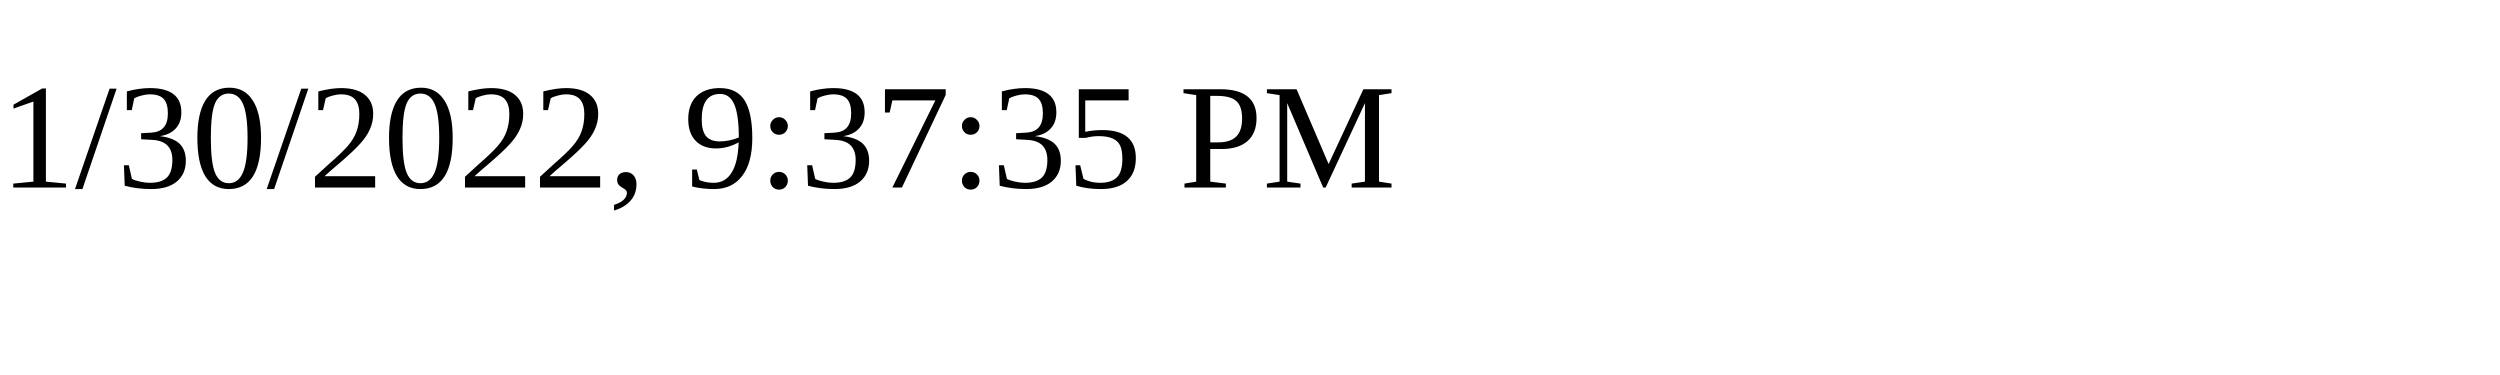
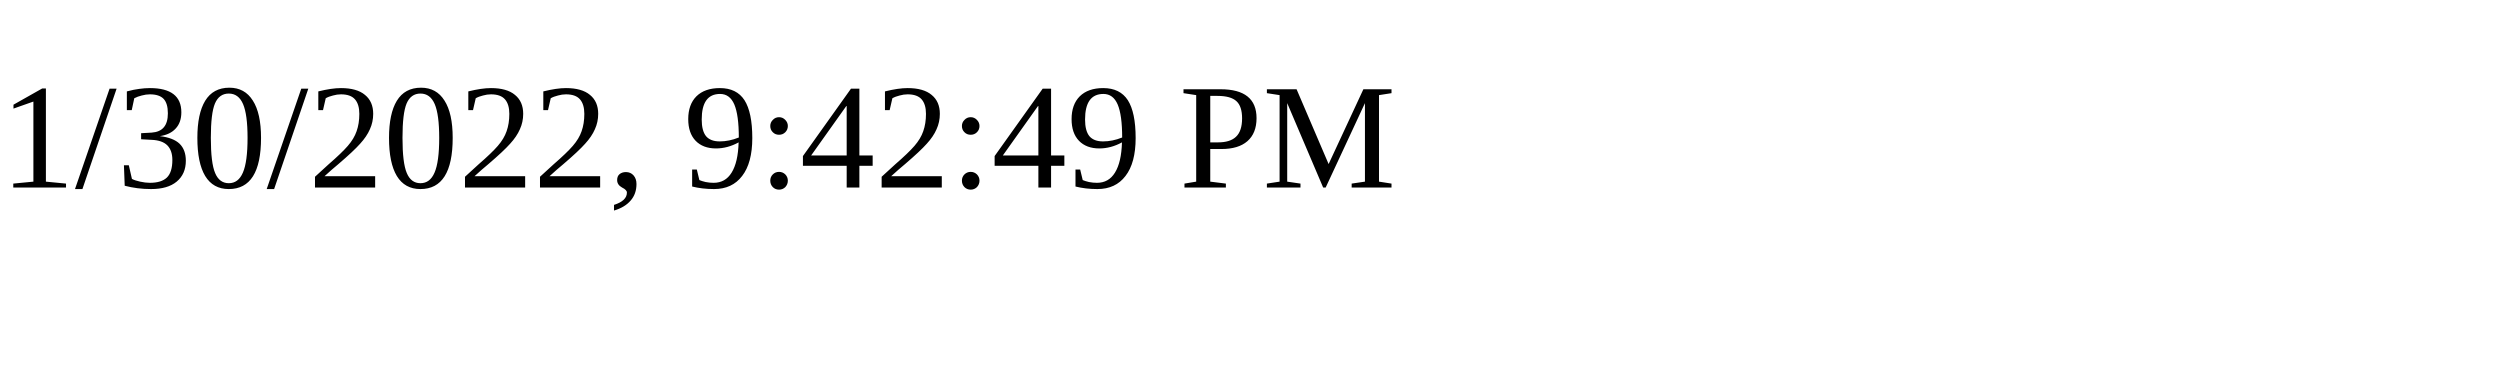
<svg xmlns="http://www.w3.org/2000/svg" height="30" width="200">
-   <text x="0" y="15">1/30/2022, 9:37:35 PM</text>
+   <text x="0" y="15">1/30/2022, 9:42:49 PM</text>
</svg>
